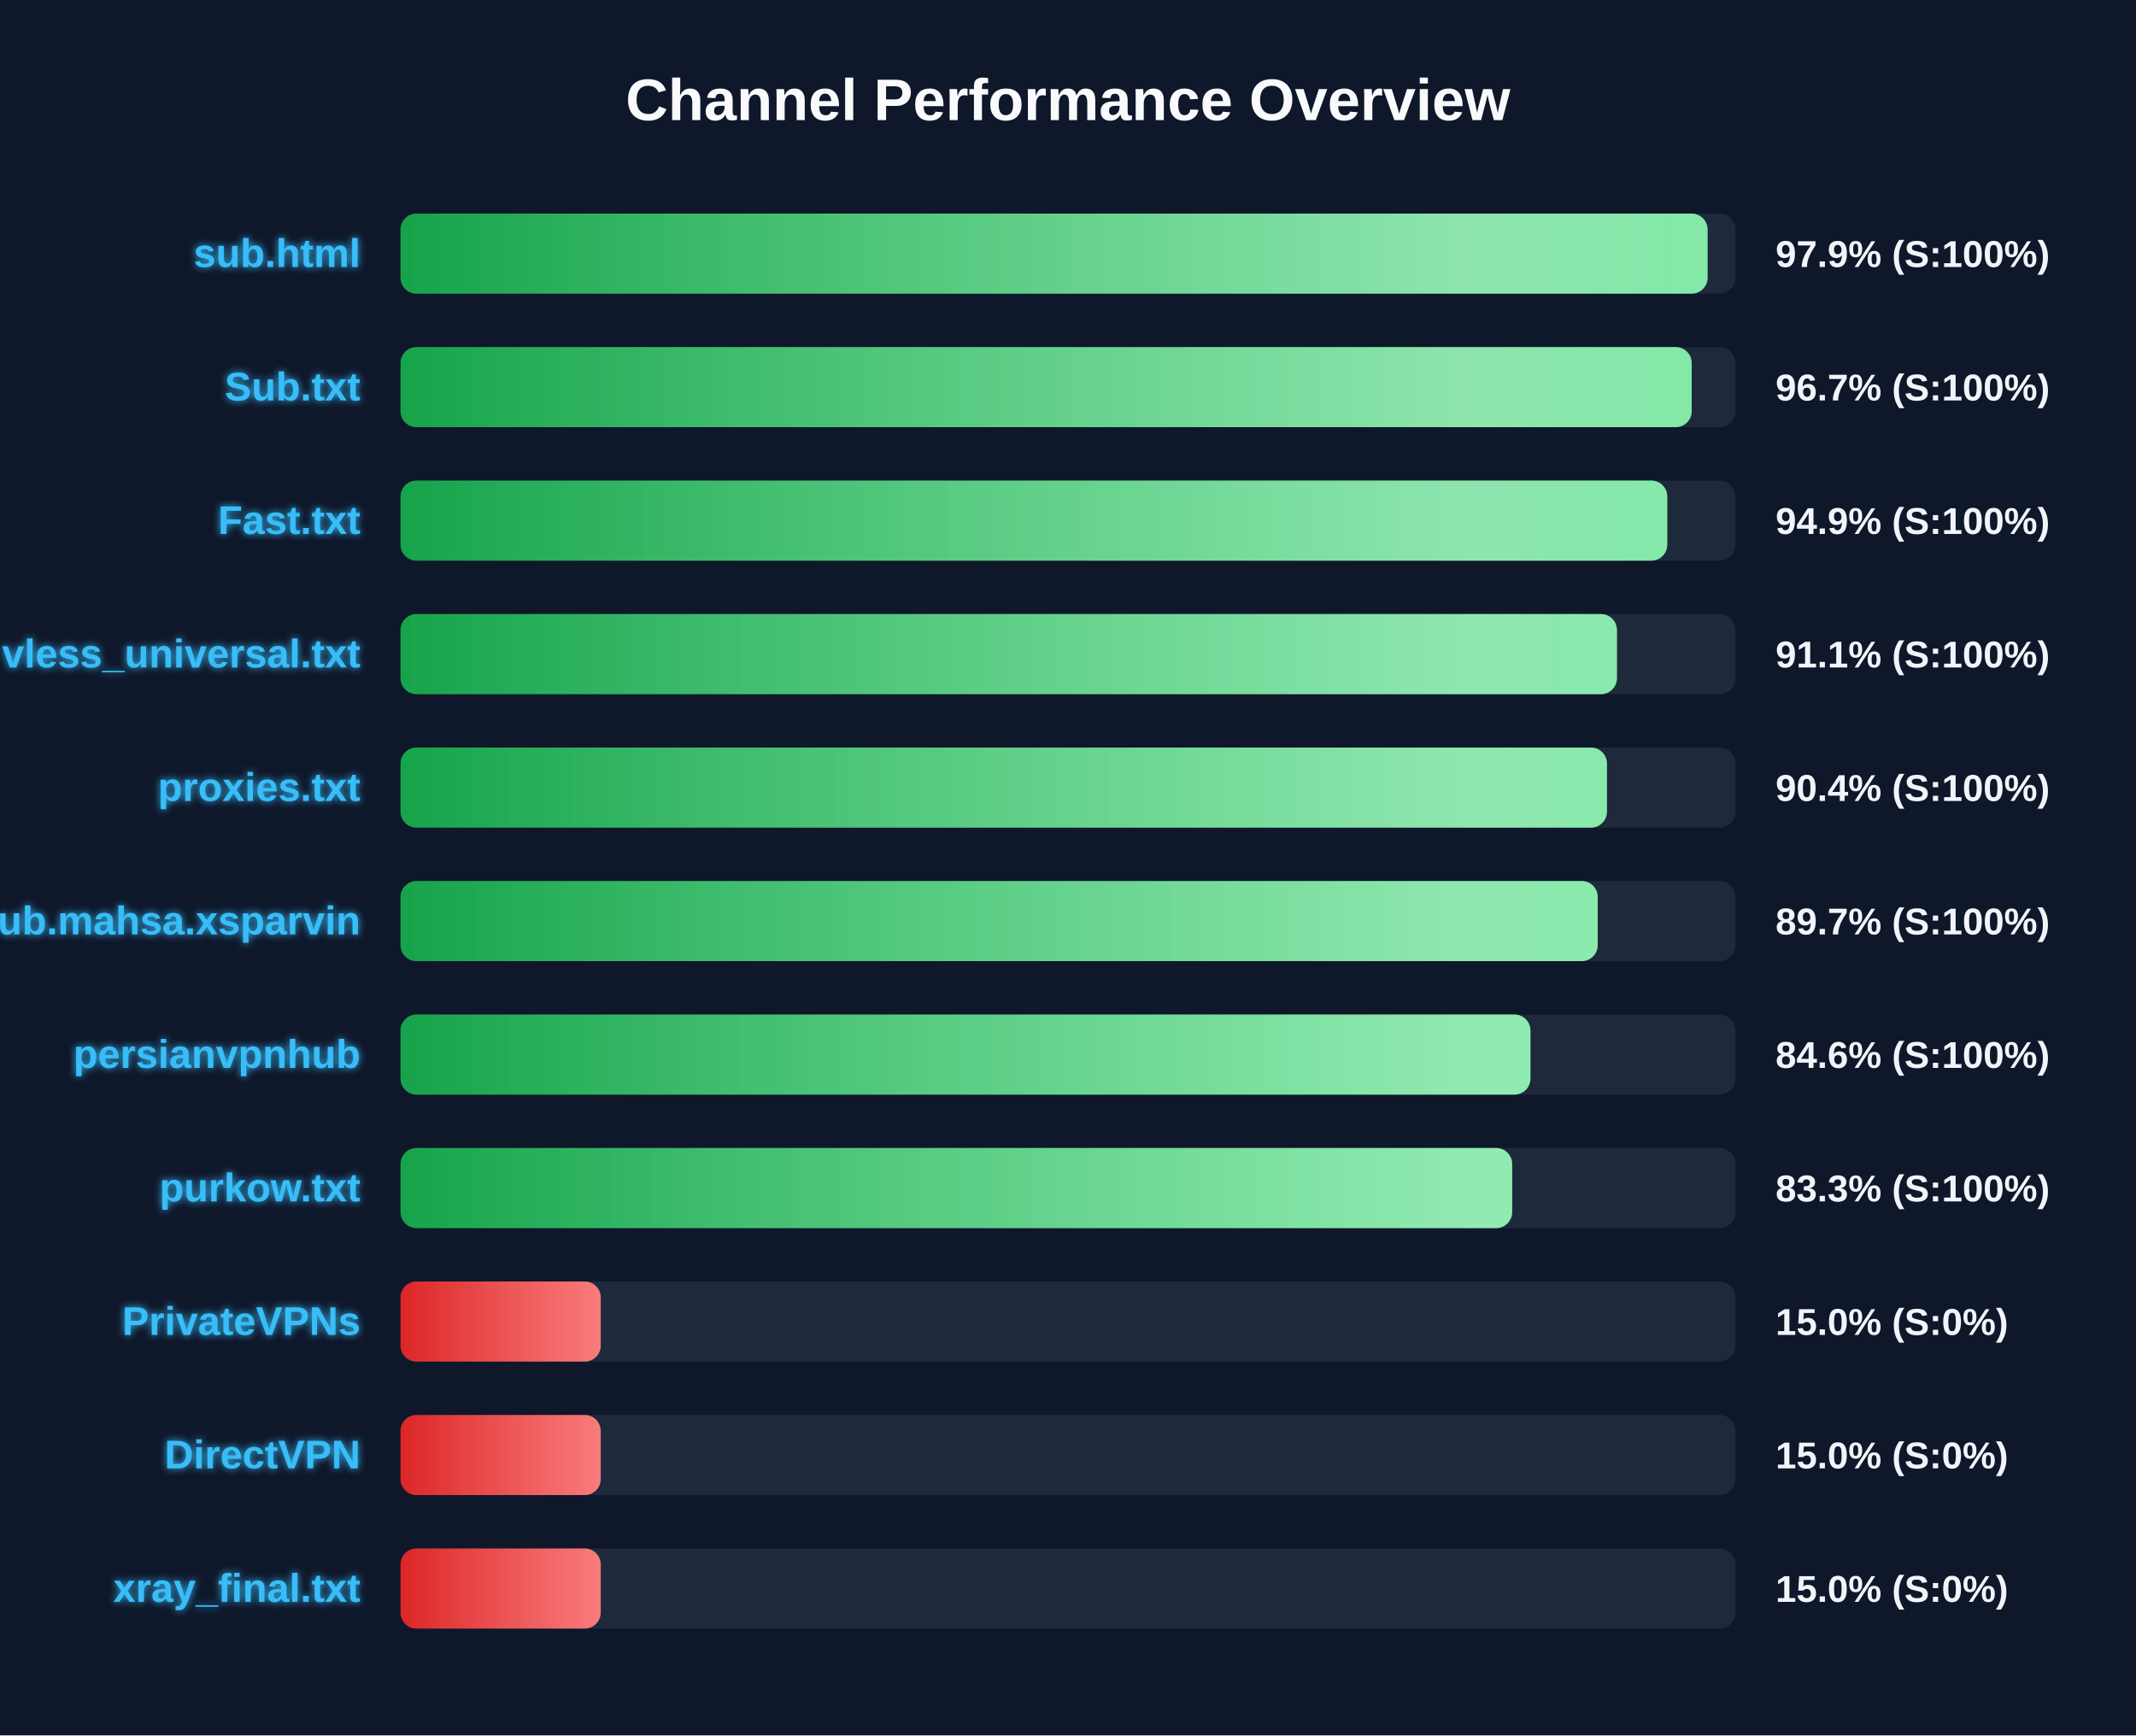
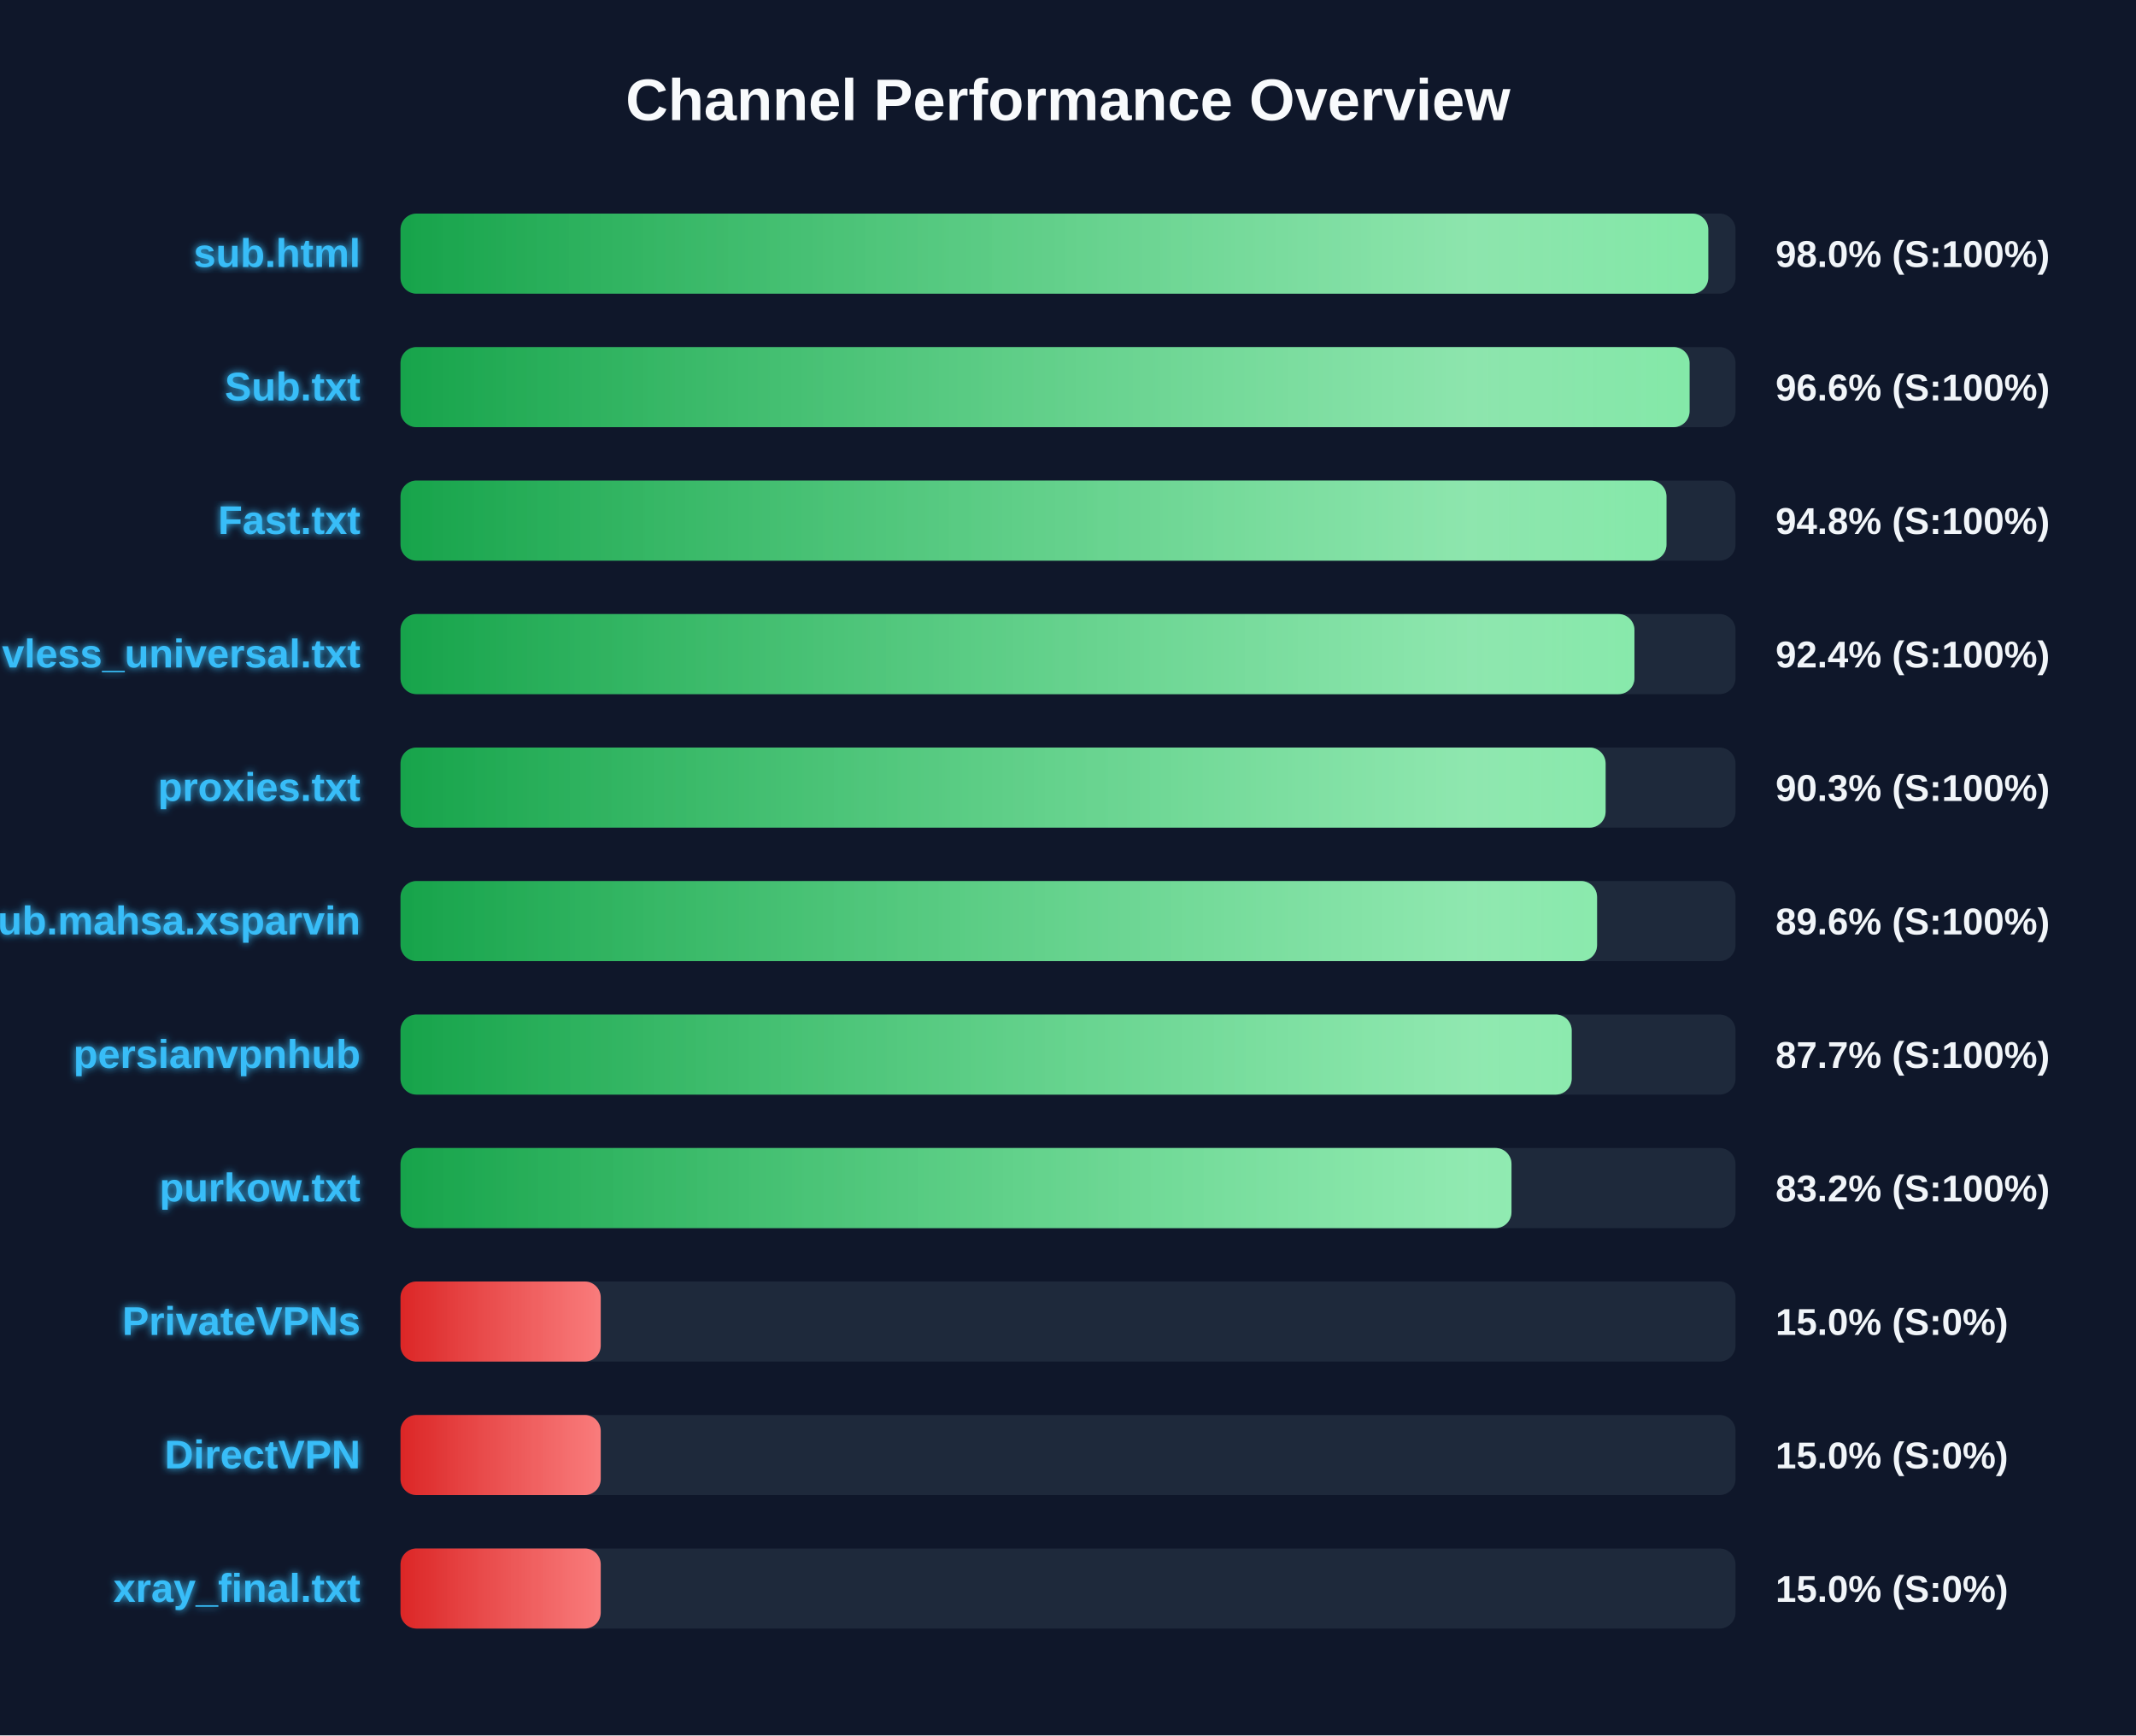
<svg xmlns="http://www.w3.org/2000/svg" width="800" height="650" version="1.1">
  <defs>
    <linearGradient id="grad-green" x1="0%" y1="0%" x2="100%" y2="0%">
      <stop offset="0%" stop-color="#16a34a" />
      <stop offset="100%" stop-color="#4ade80" />
    </linearGradient>
    <linearGradient id="grad-yellow" x1="0%" y1="0%" x2="100%" y2="0%">
      <stop offset="0%" stop-color="#ca8a04" />
      <stop offset="100%" stop-color="#fde047" />
    </linearGradient>
    <linearGradient id="grad-red" x1="0%" y1="0%" x2="100%" y2="0%">
      <stop offset="0%" stop-color="#dc2626" />
      <stop offset="100%" stop-color="#f87171" />
    </linearGradient>
    <linearGradient id="shimmer" x1="0%" y1="0%" x2="100%" y2="0%">
      <stop offset="0%" stop-color="rgba(255,255,255,0)" />
      <stop offset="50%" stop-color="rgba(255,255,255,0.4)" />
      <stop offset="100%" stop-color="rgba(255,255,255,0)" />
    </linearGradient>
    <filter id="glow" x="-20%" y="-20%" width="140%" height="140%">
      <feGaussianBlur stdDeviation="1.5" result="blur" />
      <feComposite in="SourceGraphic" in2="blur" operator="over" />
    </filter>
  </defs>
  <style>
        .bg-rect { fill: #0f172a; }
        .title { font: bold 22px 'Segoe UI', Arial, sans-serif; fill: #f8fafc; }
        .row { font: bold 15px 'Segoe UI', Arial, sans-serif; fill: #38bdf8; filter: url(#glow); }
        .score { font: bold 14px 'Segoe UI', Arial, sans-serif; fill: #f1f5f9; }
        @keyframes shimmer-anim {
            0% { transform: translateX(-100%); }
            100% { transform: translateX(200%); }
        }
        .shimmer-rect {
            animation: shimmer-anim 2.5s infinite linear;
        }
    </style>
  <rect width="100%" height="100%" class="bg-rect" />
  <text x="400" y="45" text-anchor="middle" class="title">Channel Performance Overview</text>
  <rect x="150" y="80" width="500" height="30" fill="#1e293b" rx="6" />
  <clipPath id="clip-0">
-     <rect x="150" y="80" width="489.55" height="30" rx="6" />
+     <rect x="150" y="80" width="489.8" height="30" rx="6" />
  </clipPath>
-   <rect x="150" y="80" width="489.55" height="30" fill="url(#grad-green)" rx="6" />
+   <rect x="150" y="80" width="489.8" height="30" fill="url(#grad-green)" rx="6" />
  <g clip-path="url(#clip-0)">
    <rect x="150" y="80" width="100%" height="30" fill="url(#shimmer)" class="shimmer-rect" />
  </g>
  <text x="135" y="100" text-anchor="end" class="row">sub.html</text>
-   <text x="665" y="100" text-anchor="start" class="score">97.9% (S:100%)</text>
+   <text x="665" y="100" text-anchor="start" class="score">98.0% (S:100%)</text>
  <rect x="150" y="130" width="500" height="30" fill="#1e293b" rx="6" />
  <clipPath id="clip-1">
-     <rect x="150" y="130" width="483.6" height="30" rx="6" />
+     <rect x="150" y="130" width="482.8" height="30" rx="6" />
  </clipPath>
-   <rect x="150" y="130" width="483.6" height="30" fill="url(#grad-green)" rx="6" />
+   <rect x="150" y="130" width="482.8" height="30" fill="url(#grad-green)" rx="6" />
  <g clip-path="url(#clip-1)">
    <rect x="150" y="130" width="100%" height="30" fill="url(#shimmer)" class="shimmer-rect" />
  </g>
  <text x="135" y="150" text-anchor="end" class="row">Sub.txt</text>
-   <text x="665" y="150" text-anchor="start" class="score">96.7% (S:100%)</text>
+   <text x="665" y="150" text-anchor="start" class="score">96.6% (S:100%)</text>
  <rect x="150" y="180" width="500" height="30" fill="#1e293b" rx="6" />
  <clipPath id="clip-2">
-     <rect x="150" y="180" width="474.45" height="30" rx="6" />
+     <rect x="150" y="180" width="474.15" height="30" rx="6" />
  </clipPath>
-   <rect x="150" y="180" width="474.45" height="30" fill="url(#grad-green)" rx="6" />
+   <rect x="150" y="180" width="474.15" height="30" fill="url(#grad-green)" rx="6" />
  <g clip-path="url(#clip-2)">
    <rect x="150" y="180" width="100%" height="30" fill="url(#shimmer)" class="shimmer-rect" />
  </g>
  <text x="135" y="200" text-anchor="end" class="row">Fast.txt</text>
-   <text x="665" y="200" text-anchor="start" class="score">94.9% (S:100%)</text>
+   <text x="665" y="200" text-anchor="start" class="score">94.8% (S:100%)</text>
  <rect x="150" y="230" width="500" height="30" fill="#1e293b" rx="6" />
  <clipPath id="clip-3">
-     <rect x="150" y="230" width="455.6" height="30" rx="6" />
+     <rect x="150" y="230" width="462.15" height="30" rx="6" />
  </clipPath>
-   <rect x="150" y="230" width="455.6" height="30" fill="url(#grad-green)" rx="6" />
+   <rect x="150" y="230" width="462.15" height="30" fill="url(#grad-green)" rx="6" />
  <g clip-path="url(#clip-3)">
    <rect x="150" y="230" width="100%" height="30" fill="url(#shimmer)" class="shimmer-rect" />
  </g>
  <text x="135" y="250" text-anchor="end" class="row">vless_universal.txt</text>
-   <text x="665" y="250" text-anchor="start" class="score">91.1% (S:100%)</text>
+   <text x="665" y="250" text-anchor="start" class="score">92.4% (S:100%)</text>
  <rect x="150" y="280" width="500" height="30" fill="#1e293b" rx="6" />
  <clipPath id="clip-4">
-     <rect x="150" y="280" width="451.85" height="30" rx="6" />
+     <rect x="150" y="280" width="451.35" height="30" rx="6" />
  </clipPath>
-   <rect x="150" y="280" width="451.85" height="30" fill="url(#grad-green)" rx="6" />
+   <rect x="150" y="280" width="451.35" height="30" fill="url(#grad-green)" rx="6" />
  <g clip-path="url(#clip-4)">
    <rect x="150" y="280" width="100%" height="30" fill="url(#shimmer)" class="shimmer-rect" />
  </g>
  <text x="135" y="300" text-anchor="end" class="row">proxies.txt</text>
-   <text x="665" y="300" text-anchor="start" class="score">90.4% (S:100%)</text>
+   <text x="665" y="300" text-anchor="start" class="score">90.3% (S:100%)</text>
  <rect x="150" y="330" width="500" height="30" fill="#1e293b" rx="6" />
  <clipPath id="clip-5">
-     <rect x="150" y="330" width="448.4" height="30" rx="6" />
+     <rect x="150" y="330" width="448.15" height="30" rx="6" />
  </clipPath>
-   <rect x="150" y="330" width="448.4" height="30" fill="url(#grad-green)" rx="6" />
+   <rect x="150" y="330" width="448.15" height="30" fill="url(#grad-green)" rx="6" />
  <g clip-path="url(#clip-5)">
    <rect x="150" y="330" width="100%" height="30" fill="url(#shimmer)" class="shimmer-rect" />
  </g>
  <text x="135" y="350" text-anchor="end" class="row">Sub.mahsa.xsparvin</text>
-   <text x="665" y="350" text-anchor="start" class="score">89.7% (S:100%)</text>
+   <text x="665" y="350" text-anchor="start" class="score">89.6% (S:100%)</text>
  <rect x="150" y="380" width="500" height="30" fill="#1e293b" rx="6" />
  <clipPath id="clip-6">
-     <rect x="150" y="380" width="423.2" height="30" rx="6" />
+     <rect x="150" y="380" width="438.65" height="30" rx="6" />
  </clipPath>
-   <rect x="150" y="380" width="423.2" height="30" fill="url(#grad-green)" rx="6" />
+   <rect x="150" y="380" width="438.65" height="30" fill="url(#grad-green)" rx="6" />
  <g clip-path="url(#clip-6)">
    <rect x="150" y="380" width="100%" height="30" fill="url(#shimmer)" class="shimmer-rect" />
  </g>
  <text x="135" y="400" text-anchor="end" class="row">persianvpnhub</text>
-   <text x="665" y="400" text-anchor="start" class="score">84.6% (S:100%)</text>
+   <text x="665" y="400" text-anchor="start" class="score">87.7% (S:100%)</text>
  <rect x="150" y="430" width="500" height="30" fill="#1e293b" rx="6" />
  <clipPath id="clip-7">
-     <rect x="150" y="430" width="416.35" height="30" rx="6" />
+     <rect x="150" y="430" width="416.1" height="30" rx="6" />
  </clipPath>
-   <rect x="150" y="430" width="416.35" height="30" fill="url(#grad-green)" rx="6" />
+   <rect x="150" y="430" width="416.1" height="30" fill="url(#grad-green)" rx="6" />
  <g clip-path="url(#clip-7)">
    <rect x="150" y="430" width="100%" height="30" fill="url(#shimmer)" class="shimmer-rect" />
  </g>
  <text x="135" y="450" text-anchor="end" class="row">purkow.txt</text>
-   <text x="665" y="450" text-anchor="start" class="score">83.3% (S:100%)</text>
+   <text x="665" y="450" text-anchor="start" class="score">83.2% (S:100%)</text>
  <rect x="150" y="480" width="500" height="30" fill="#1e293b" rx="6" />
  <clipPath id="clip-8">
    <rect x="150" y="480" width="75.0" height="30" rx="6" />
  </clipPath>
  <rect x="150" y="480" width="75.0" height="30" fill="url(#grad-red)" rx="6" />
  <g clip-path="url(#clip-8)">
    <rect x="150" y="480" width="100%" height="30" fill="url(#shimmer)" class="shimmer-rect" />
  </g>
  <text x="135" y="500" text-anchor="end" class="row">PrivateVPNs</text>
  <text x="665" y="500" text-anchor="start" class="score">15.0% (S:0%)</text>
  <rect x="150" y="530" width="500" height="30" fill="#1e293b" rx="6" />
  <clipPath id="clip-9">
    <rect x="150" y="530" width="75.0" height="30" rx="6" />
  </clipPath>
  <rect x="150" y="530" width="75.0" height="30" fill="url(#grad-red)" rx="6" />
  <g clip-path="url(#clip-9)">
    <rect x="150" y="530" width="100%" height="30" fill="url(#shimmer)" class="shimmer-rect" />
  </g>
  <text x="135" y="550" text-anchor="end" class="row">DirectVPN</text>
  <text x="665" y="550" text-anchor="start" class="score">15.0% (S:0%)</text>
  <rect x="150" y="580" width="500" height="30" fill="#1e293b" rx="6" />
  <clipPath id="clip-10">
    <rect x="150" y="580" width="75.0" height="30" rx="6" />
  </clipPath>
  <rect x="150" y="580" width="75.0" height="30" fill="url(#grad-red)" rx="6" />
  <g clip-path="url(#clip-10)">
    <rect x="150" y="580" width="100%" height="30" fill="url(#shimmer)" class="shimmer-rect" />
  </g>
  <text x="135" y="600" text-anchor="end" class="row">xray_final.txt</text>
  <text x="665" y="600" text-anchor="start" class="score">15.0% (S:0%)</text>
</svg>
